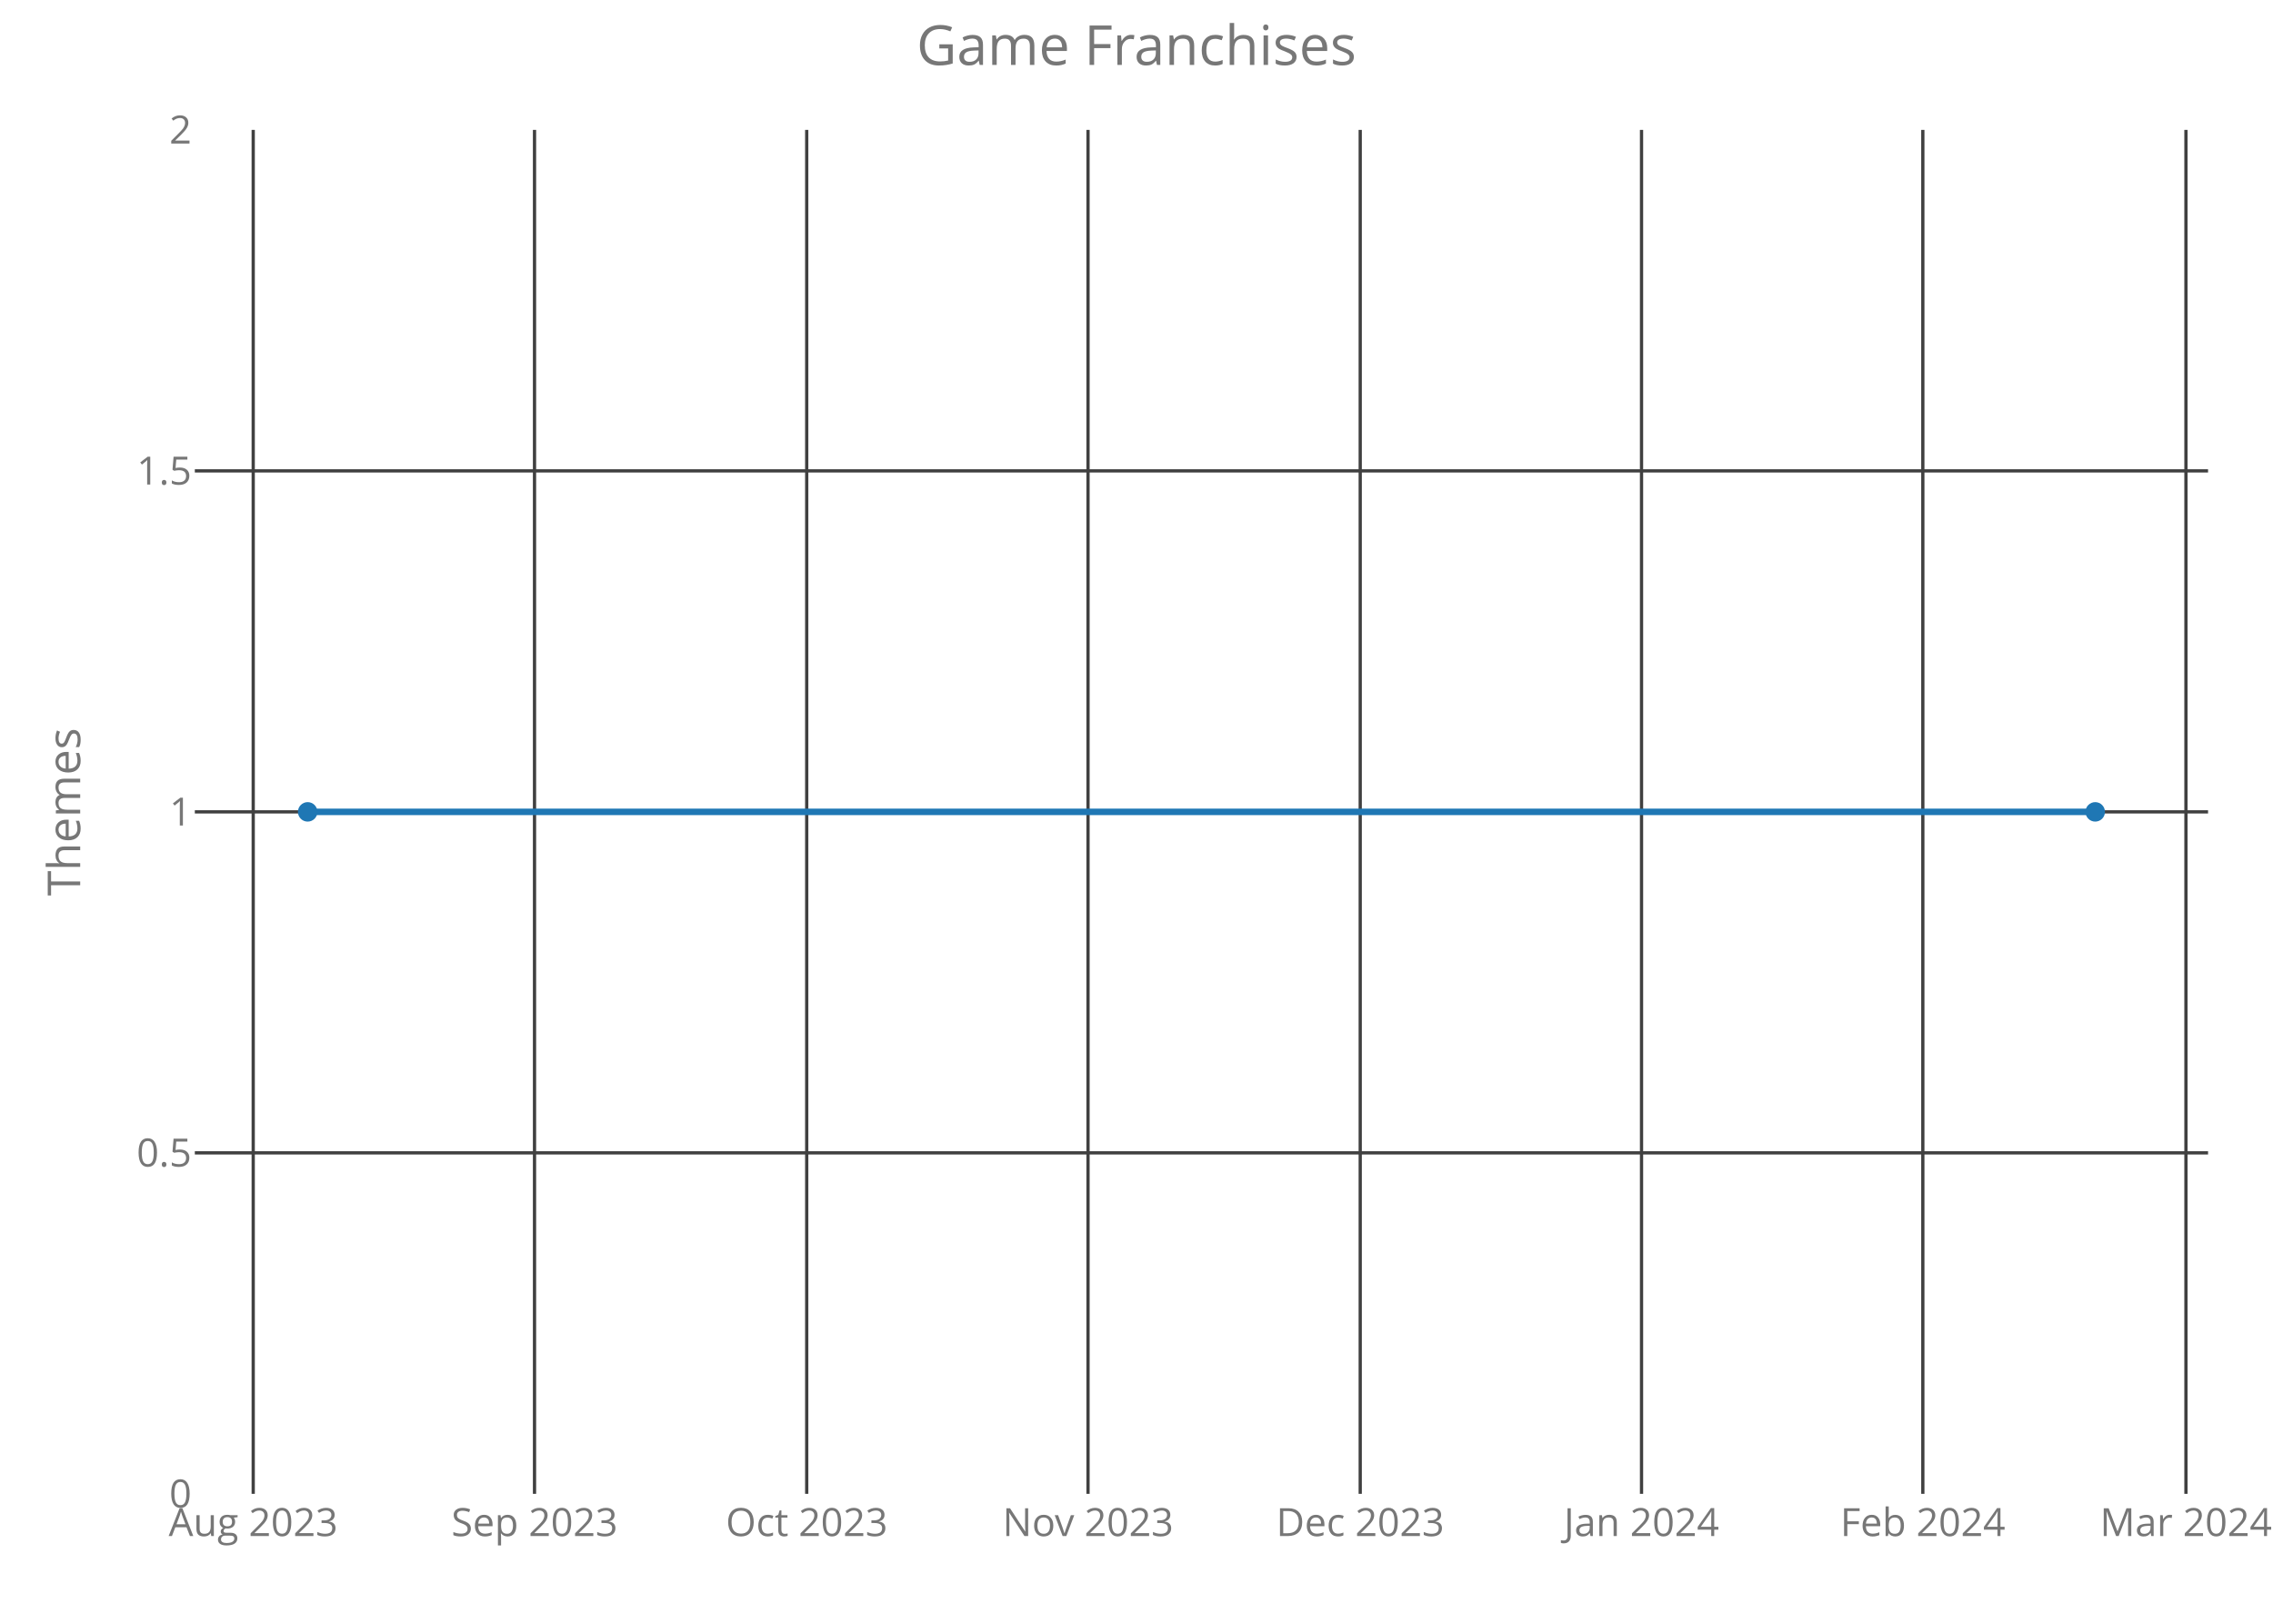
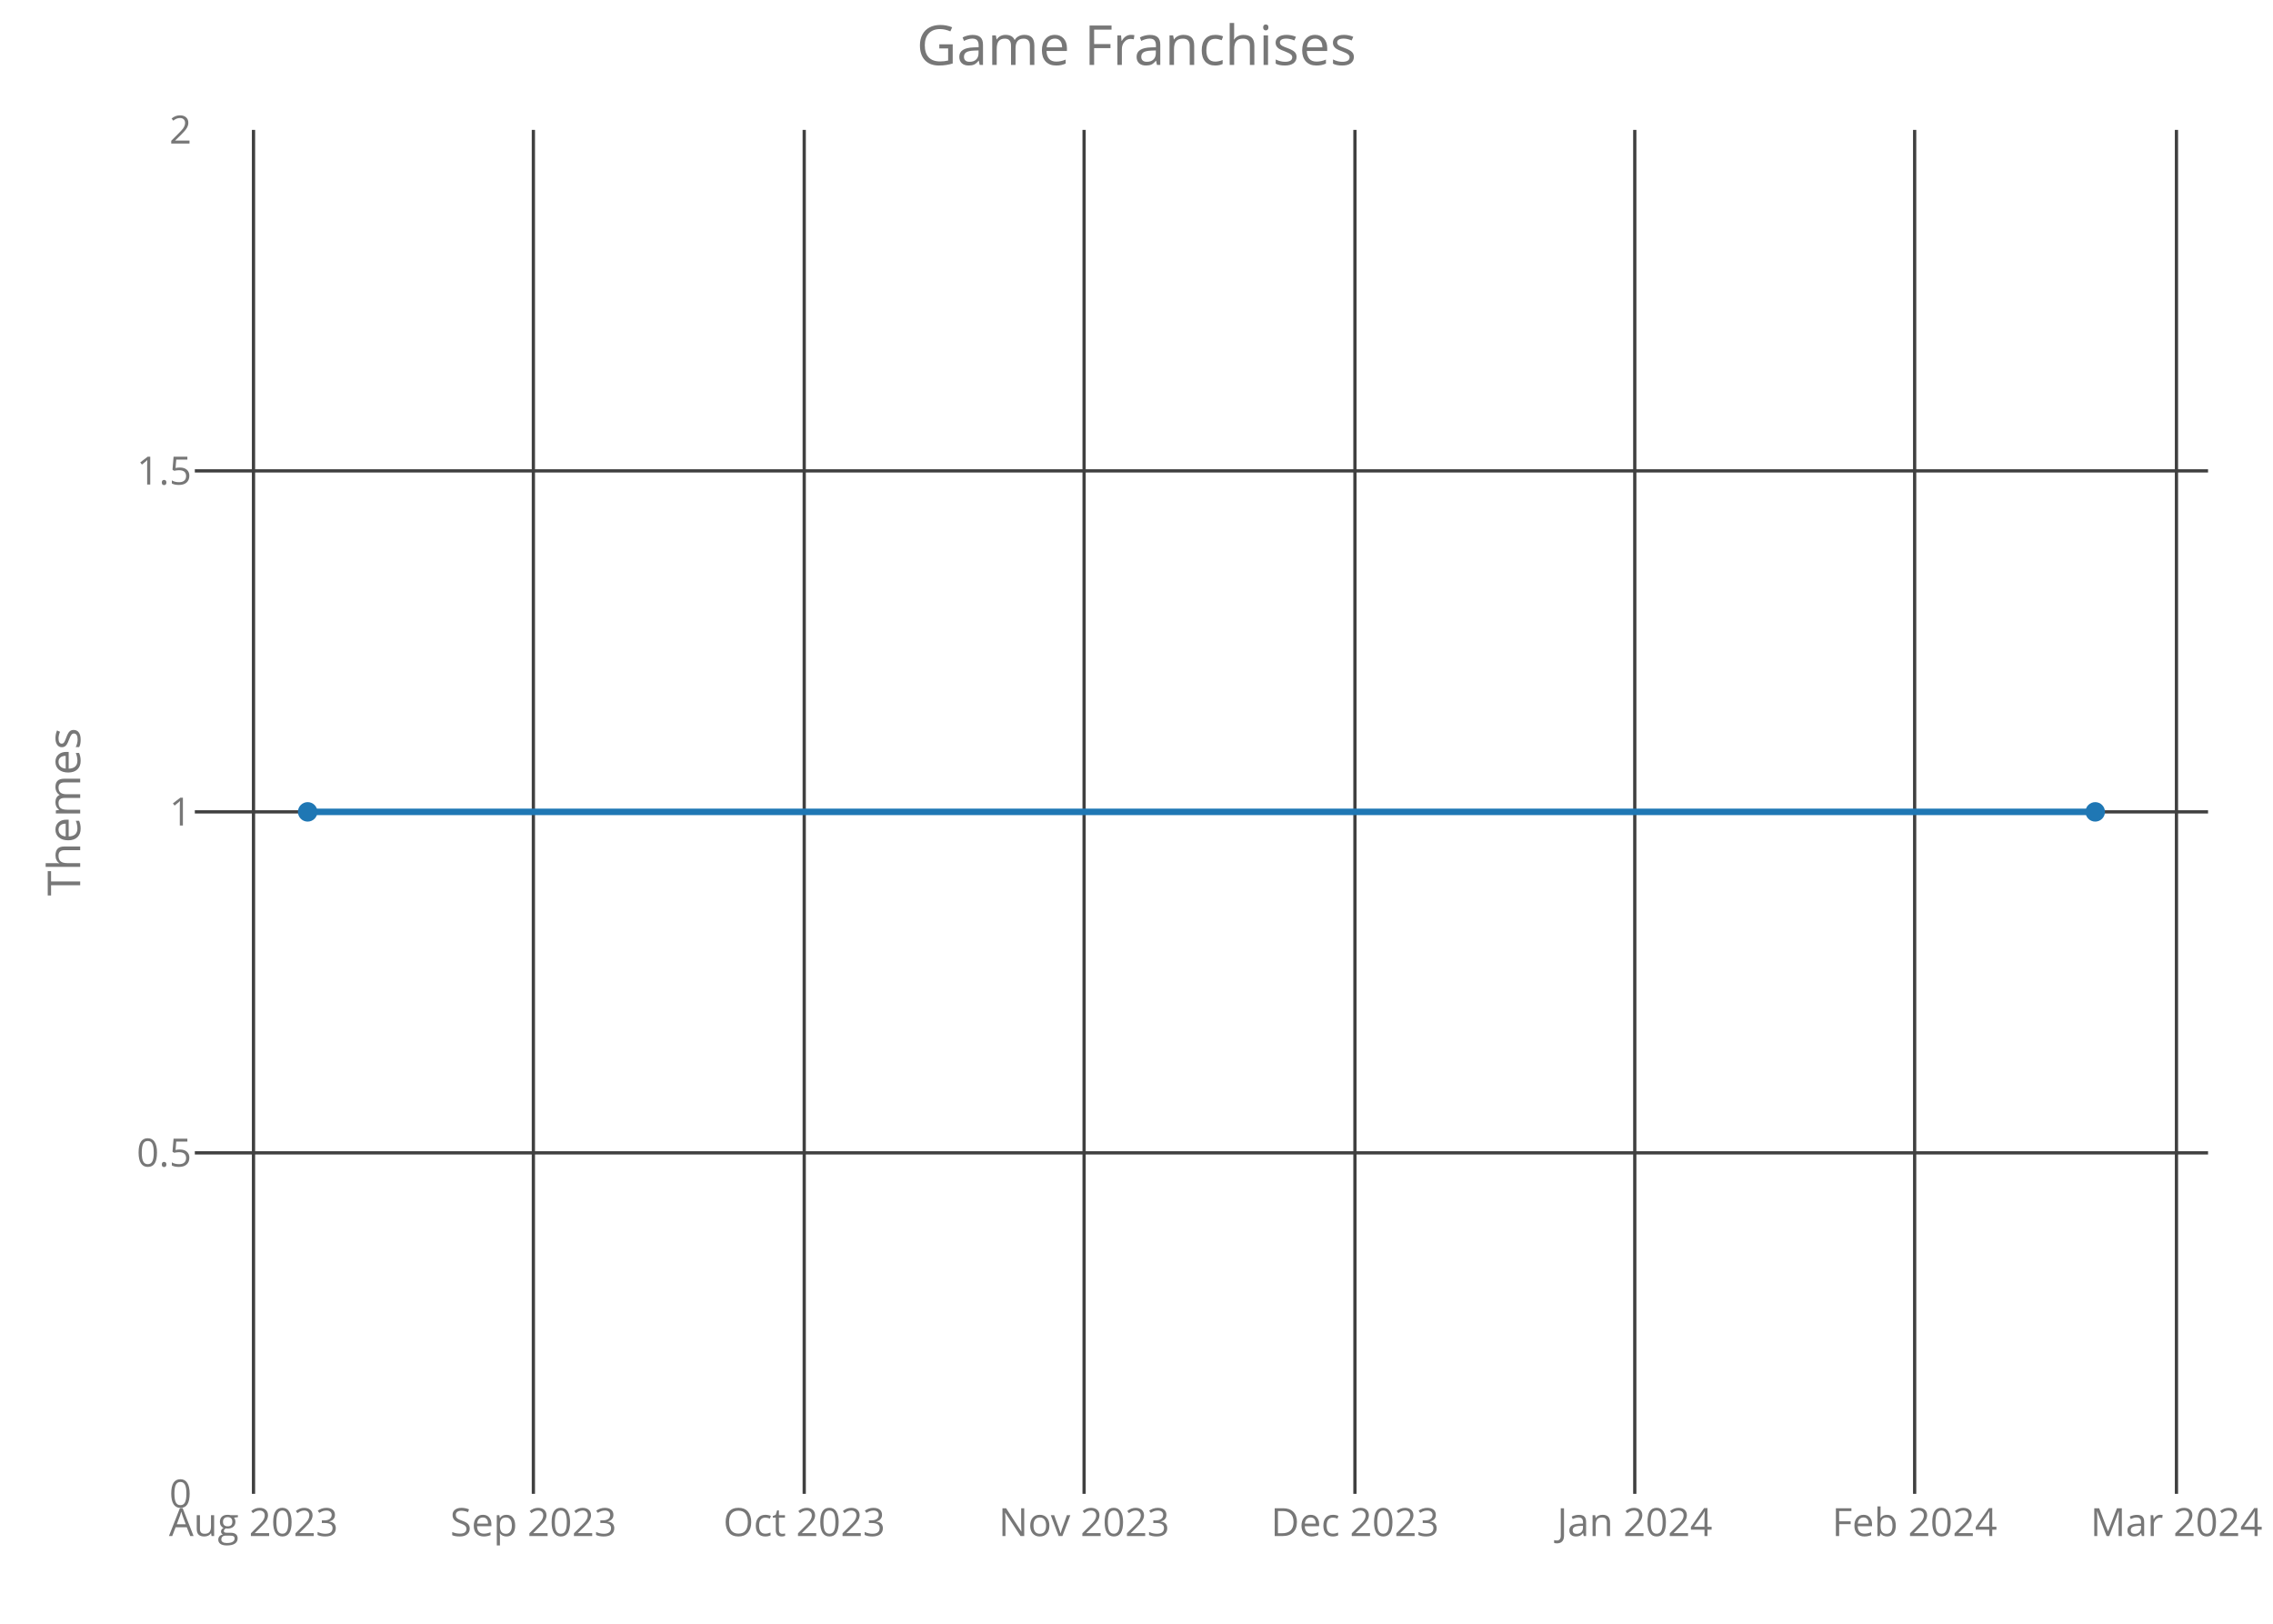
<svg xmlns="http://www.w3.org/2000/svg" class="main-svg" width="700" height="500" style="" viewBox="0 0 700 500">
  <rect x="0" y="0" width="700" height="500" style="fill: rgb(0, 0, 0); fill-opacity: 0;" />
-   <defs id="defs-7896b0">
+   <defs id="defs-e0b36f">
    <g class="clips">
-       <clipPath id="clip7896b0xyplot" class="plotclip">
+       <clipPath id="clipe0b36fxyplot" class="plotclip">
        <rect width="620" height="420" />
      </clipPath>
-       <clipPath class="axesclip" id="clip7896b0x">
+       <clipPath class="axesclip" id="clipe0b36fx">
        <rect x="60" y="0" width="620" height="500" />
      </clipPath>
-       <clipPath class="axesclip" id="clip7896b0y">
+       <clipPath class="axesclip" id="clipe0b36fy">
        <rect x="0" y="40" width="700" height="420" />
      </clipPath>
-       <clipPath class="axesclip" id="clip7896b0xy">
+       <clipPath class="axesclip" id="clipe0b36fxy">
        <rect x="60" y="40" width="620" height="420" />
      </clipPath>
    </g>
    <g class="gradients" />
  </defs>
  <g class="bglayer">
    <rect class="bg" x="60" y="40" width="620" height="420" style="fill: rgb(0, 0, 0); fill-opacity: 0; stroke-width: 0;" />
  </g>
  <g class="layer-below">
    <g class="imagelayer" />
    <g class="shapelayer" />
  </g>
  <g class="cartesianlayer">
    <g class="subplot xy">
      <g class="layer-subplot">
        <g class="shapelayer" />
        <g class="imagelayer" />
      </g>
      <g class="gridlayer">
        <g class="x">
-           <path class="xgrid crisp" transform="translate(77.98,0)" d="M0,40v420" style="stroke: rgb(64, 64, 64); stroke-opacity: 1; stroke-width: 1px;" />
-           <path class="xgrid crisp" transform="translate(164.61,0)" d="M0,40v420" style="stroke: rgb(64, 64, 64); stroke-opacity: 1; stroke-width: 1px;" />
-           <path class="xgrid crisp" transform="translate(248.44,0)" d="M0,40v420" style="stroke: rgb(64, 64, 64); stroke-opacity: 1; stroke-width: 1px;" />
-           <path class="xgrid crisp" transform="translate(335.07,0)" d="M0,40v420" style="stroke: rgb(64, 64, 64); stroke-opacity: 1; stroke-width: 1px;" />
-           <path class="xgrid crisp" transform="translate(418.9,0)" d="M0,40v420" style="stroke: rgb(64, 64, 64); stroke-opacity: 1; stroke-width: 1px;" />
-           <path class="xgrid crisp" transform="translate(505.53,0)" d="M0,40v420" style="stroke: rgb(64, 64, 64); stroke-opacity: 1; stroke-width: 1px;" />
-           <path class="xgrid crisp" transform="translate(592.16,0)" d="M0,40v420" style="stroke: rgb(64, 64, 64); stroke-opacity: 1; stroke-width: 1px;" />
-           <path class="xgrid crisp" transform="translate(673.19,0)" d="M0,40v420" style="stroke: rgb(64, 64, 64); stroke-opacity: 1; stroke-width: 1px;" />
+           <path class="xgrid crisp" transform="translate(78.07,0)" d="M0,40v420" style="stroke: rgb(64, 64, 64); stroke-opacity: 1; stroke-width: 1px;" />
+           <path class="xgrid crisp" transform="translate(164.26,0)" d="M0,40v420" style="stroke: rgb(64, 64, 64); stroke-opacity: 1; stroke-width: 1px;" />
+           <path class="xgrid crisp" transform="translate(247.67,0)" d="M0,40v420" style="stroke: rgb(64, 64, 64); stroke-opacity: 1; stroke-width: 1px;" />
+           <path class="xgrid crisp" transform="translate(333.86,0)" d="M0,40v420" style="stroke: rgb(64, 64, 64); stroke-opacity: 1; stroke-width: 1px;" />
+           <path class="xgrid crisp" transform="translate(417.27,0)" d="M0,40v420" style="stroke: rgb(64, 64, 64); stroke-opacity: 1; stroke-width: 1px;" />
+           <path class="xgrid crisp" transform="translate(503.45,0)" d="M0,40v420" style="stroke: rgb(64, 64, 64); stroke-opacity: 1; stroke-width: 1px;" />
+           <path class="xgrid crisp" transform="translate(589.64,0)" d="M0,40v420" style="stroke: rgb(64, 64, 64); stroke-opacity: 1; stroke-width: 1px;" />
+           <path class="xgrid crisp" transform="translate(670.27,0)" d="M0,40v420" style="stroke: rgb(64, 64, 64); stroke-opacity: 1; stroke-width: 1px;" />
        </g>
        <g class="y">
          <path class="ygrid crisp" transform="translate(0,355)" d="M60,0h620" style="stroke: rgb(64, 64, 64); stroke-opacity: 1; stroke-width: 1px;" />
          <path class="ygrid crisp" transform="translate(0,250)" d="M60,0h620" style="stroke: rgb(64, 64, 64); stroke-opacity: 1; stroke-width: 1px;" />
          <path class="ygrid crisp" transform="translate(0,145)" d="M60,0h620" style="stroke: rgb(64, 64, 64); stroke-opacity: 1; stroke-width: 1px;" />
        </g>
      </g>
      <g class="zerolinelayer" />
      <path class="xlines-below crisp" d="M0,0" style="fill: none;" />
      <path class="ylines-below crisp" d="M0,0" style="fill: none;" />
      <g class="overlines-below" />
      <g class="xaxislayer-below">
        <g class="xtick">
-           <text text-anchor="middle" x="0" y="473" transform="translate(77.98,0)" style="font-family: 'Open Sans'; font-size: 12px; fill: rgb(119, 119, 119); fill-opacity: 1; white-space: pre;">Aug 2023</text>
+           <text text-anchor="middle" x="0" y="473" transform="translate(78.07,0)" style="font-family: 'Open Sans'; font-size: 12px; fill: rgb(119, 119, 119); fill-opacity: 1; white-space: pre;">Aug 2023</text>
        </g>
        <g class="xtick">
-           <text text-anchor="middle" x="0" y="473" transform="translate(164.61,0)" style="font-family: 'Open Sans'; font-size: 12px; fill: rgb(119, 119, 119); fill-opacity: 1; white-space: pre;">Sep 2023</text>
+           <text text-anchor="middle" x="0" y="473" transform="translate(164.26,0)" style="font-family: 'Open Sans'; font-size: 12px; fill: rgb(119, 119, 119); fill-opacity: 1; white-space: pre;">Sep 2023</text>
        </g>
        <g class="xtick">
-           <text text-anchor="middle" x="0" y="473" transform="translate(248.44,0)" style="font-family: 'Open Sans'; font-size: 12px; fill: rgb(119, 119, 119); fill-opacity: 1; white-space: pre;">Oct 2023</text>
+           <text text-anchor="middle" x="0" y="473" transform="translate(247.67,0)" style="font-family: 'Open Sans'; font-size: 12px; fill: rgb(119, 119, 119); fill-opacity: 1; white-space: pre;">Oct 2023</text>
        </g>
        <g class="xtick">
-           <text text-anchor="middle" x="0" y="473" transform="translate(335.07,0)" style="font-family: 'Open Sans'; font-size: 12px; fill: rgb(119, 119, 119); fill-opacity: 1; white-space: pre;">Nov 2023</text>
+           <text text-anchor="middle" x="0" y="473" transform="translate(333.86,0)" style="font-family: 'Open Sans'; font-size: 12px; fill: rgb(119, 119, 119); fill-opacity: 1; white-space: pre;">Nov 2023</text>
        </g>
        <g class="xtick">
-           <text text-anchor="middle" x="0" y="473" transform="translate(418.9,0)" style="font-family: 'Open Sans'; font-size: 12px; fill: rgb(119, 119, 119); fill-opacity: 1; white-space: pre;">Dec 2023</text>
+           <text text-anchor="middle" x="0" y="473" transform="translate(417.27,0)" style="font-family: 'Open Sans'; font-size: 12px; fill: rgb(119, 119, 119); fill-opacity: 1; white-space: pre;">Dec 2023</text>
        </g>
        <g class="xtick">
-           <text text-anchor="middle" x="0" y="473" transform="translate(505.53,0)" style="font-family: 'Open Sans'; font-size: 12px; fill: rgb(119, 119, 119); fill-opacity: 1; white-space: pre;">Jan 2024</text>
+           <text text-anchor="middle" x="0" y="473" transform="translate(503.45,0)" style="font-family: 'Open Sans'; font-size: 12px; fill: rgb(119, 119, 119); fill-opacity: 1; white-space: pre;">Jan 2024</text>
        </g>
        <g class="xtick">
-           <text text-anchor="middle" x="0" y="473" transform="translate(592.16,0)" style="font-family: 'Open Sans'; font-size: 12px; fill: rgb(119, 119, 119); fill-opacity: 1; white-space: pre;">Feb 2024</text>
+           <text text-anchor="middle" x="0" y="473" transform="translate(589.64,0)" style="font-family: 'Open Sans'; font-size: 12px; fill: rgb(119, 119, 119); fill-opacity: 1; white-space: pre;">Feb 2024</text>
        </g>
        <g class="xtick">
-           <text text-anchor="middle" x="0" y="473" transform="translate(673.19,0)" style="font-family: 'Open Sans'; font-size: 12px; fill: rgb(119, 119, 119); fill-opacity: 1; white-space: pre;">Mar 2024</text>
+           <text text-anchor="middle" x="0" y="473" transform="translate(670.27,0)" style="font-family: 'Open Sans'; font-size: 12px; fill: rgb(119, 119, 119); fill-opacity: 1; white-space: pre;">Mar 2024</text>
        </g>
      </g>
      <g class="yaxislayer-below">
        <g class="ytick">
          <text text-anchor="end" x="59" y="4.2" transform="translate(0,460)" style="font-family: 'Open Sans'; font-size: 12px; fill: rgb(119, 119, 119); fill-opacity: 1; white-space: pre;">0</text>
        </g>
        <g class="ytick">
          <text text-anchor="end" x="59" y="4.2" transform="translate(0,355)" style="font-family: 'Open Sans'; font-size: 12px; fill: rgb(119, 119, 119); fill-opacity: 1; white-space: pre;">0.5</text>
        </g>
        <g class="ytick">
          <text text-anchor="end" x="59" y="4.2" transform="translate(0,250)" style="font-family: 'Open Sans'; font-size: 12px; fill: rgb(119, 119, 119); fill-opacity: 1; white-space: pre;">1</text>
        </g>
        <g class="ytick">
          <text text-anchor="end" x="59" y="4.2" transform="translate(0,145)" style="font-family: 'Open Sans'; font-size: 12px; fill: rgb(119, 119, 119); fill-opacity: 1; white-space: pre;">1.5</text>
        </g>
        <g class="ytick">
          <text text-anchor="end" x="59" y="4.2" transform="translate(0,40)" style="font-family: 'Open Sans'; font-size: 12px; fill: rgb(119, 119, 119); fill-opacity: 1; white-space: pre;">2</text>
        </g>
      </g>
      <g class="overaxes-below" />
-       <g class="plot" transform="translate(60,40)" clip-path="url('#clip7896b0xyplot')">
+       <g class="plot" transform="translate(60,40)" clip-path="url('#clipe0b36fxyplot')">
        <g class="scatterlayer mlayer">
-           <g class="trace scatter tracedfe512" style="stroke-miterlimit: 2; opacity: 1;">
+           <g class="trace scatter trace4b6834" style="stroke-miterlimit: 2; opacity: 1;">
            <g class="fills" />
            <g class="errorbars" />
            <g class="lines">
              <path class="js-line" d="M34.75,210L585.25,210" style="vector-effect: non-scaling-stroke; fill: none; stroke: rgb(31, 119, 180); stroke-opacity: 1; stroke-width: 2px; opacity: 1;" />
            </g>
            <g class="points">
              <path class="point" transform="translate(34.75,210)" d="M3,0A3,3 0 1,1 0,-3A3,3 0 0,1 3,0Z" style="opacity: 1; stroke-width: 0px; fill: rgb(31, 119, 180); fill-opacity: 1;" />
              <path class="point" transform="translate(585.25,210)" d="M3,0A3,3 0 1,1 0,-3A3,3 0 0,1 3,0Z" style="opacity: 1; stroke-width: 0px; fill: rgb(31, 119, 180); fill-opacity: 1;" />
            </g>
            <g class="text" />
          </g>
        </g>
      </g>
      <g class="overplot" />
      <path class="xlines-above" />
      <path class="ylines-above" />
      <g class="overlines-above" />
      <g class="xaxislayer-above" />
      <g class="yaxislayer-above" />
      <g class="overaxes-above" />
    </g>
  </g>
  <g class="polarlayer" />
  <g class="ternarylayer" />
  <g class="geolayer" />
  <g class="funnelarealayer" />
  <g class="pielayer" />
  <g class="treemaplayer" />
  <g class="sunburstlayer" />
  <g class="glimages" />
-   <defs id="topdefs-7896b0">
+   <defs id="topdefs-e0b36f">
    <g class="clips" />
  </defs>
  <g class="layer-above">
    <g class="imagelayer" />
    <g class="shapelayer" />
  </g>
  <g class="infolayer">
    <g class="g-gtitle">
      <text class="gtitle" x="350" y="20" text-anchor="middle" dy="0em" style="font-family: 'Open Sans'; font-size: 17px; fill: rgb(119, 119, 119); opacity: 1; font-weight: normal; white-space: pre;">Game Franchises</text>
    </g>
    <g class="g-xtitle" />
    <g class="g-ytitle">
      <text class="ytitle" transform="rotate(-90,24.7,250)" x="24.7" y="250" text-anchor="middle" style="font-family: 'Open Sans'; font-size: 14px; fill: rgb(119, 119, 119); opacity: 1; font-weight: normal; white-space: pre;">Themes</text>
    </g>
  </g>
</svg>
